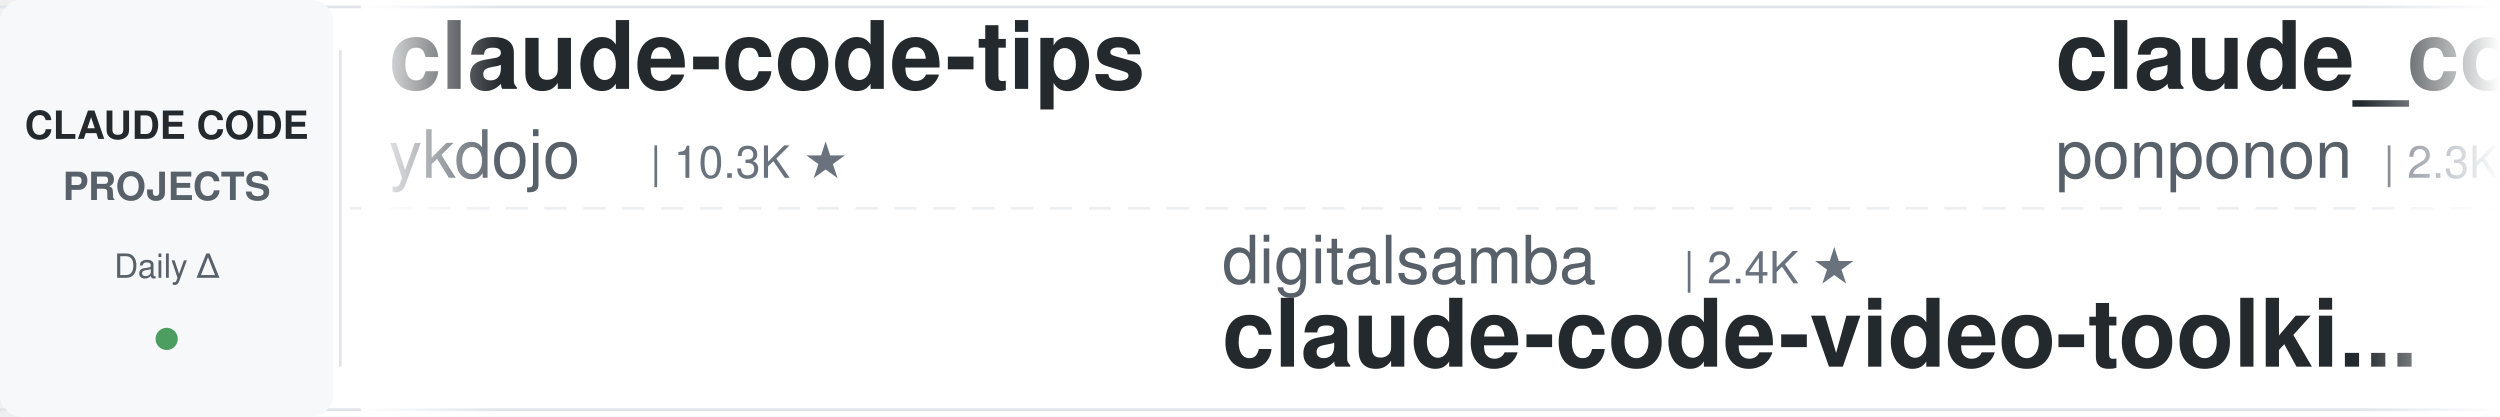
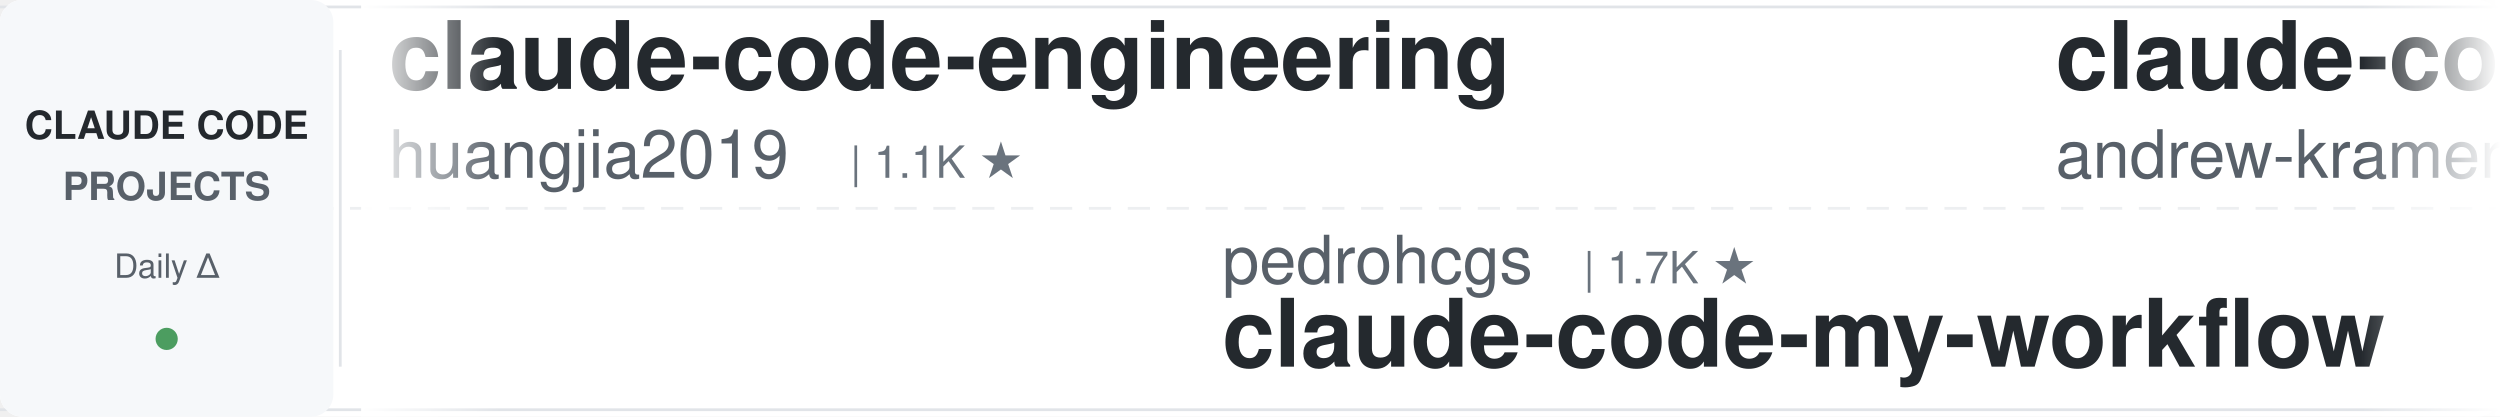
<svg xmlns="http://www.w3.org/2000/svg" width="900" height="150">
  <defs>
    <linearGradient id="leftFade" x1="0%" y1="0%" x2="100%" y2="0%">
      <stop offset="0%" style="stop-color:#ffffff;stop-opacity:1" />
      <stop offset="100%" style="stop-color:#ffffff;stop-opacity:0" />
    </linearGradient>
    <linearGradient id="rightFade" x1="0%" y1="0%" x2="100%" y2="0%">
      <stop offset="0%" style="stop-color:#ffffff;stop-opacity:0" />
      <stop offset="100%" style="stop-color:#ffffff;stop-opacity:1" />
    </linearGradient>
  </defs>
  <rect width="900" height="150" fill="#ffffff" rx="8" />
  <rect x="0" y="2" width="900" height="1" fill="#e1e4e8" />
  <rect x="0" y="147" width="900" height="1" fill="#e1e4e8" />
  <line x1="0" y1="75" x2="900" y2="75" stroke="#e1e4e8" stroke-width="1" stroke-dasharray="8 6" opacity="0.6" />
  <rect x="0" y="0" width="120" height="150" fill="#f6f8fa" rx="8" />
  <text x="60" y="50" font-family="-apple-system, BlinkMacSystemFont, 'Segoe UI', Helvetica, Arial, sans-serif" font-size="14" font-weight="600" fill="#24292e" text-anchor="middle">CLAUDE CODE</text>
  <text x="60" y="72" font-family="-apple-system, BlinkMacSystemFont, 'Segoe UI', Helvetica, Arial, sans-serif" font-size="14" font-weight="600" fill="#586069" text-anchor="middle">PROJECTS</text>
  <text x="60" y="100" font-family="-apple-system, BlinkMacSystemFont, 'Segoe UI', Helvetica, Arial, sans-serif" font-size="12" font-weight="500" fill="#586069" text-anchor="middle">Daily Δ</text>
  <circle cx="60" cy="122" r="4" fill="#22863a" opacity="0.8" />
  <rect x="122" y="18" width="1" height="114" fill="#e1e4e8" />
  <clipPath id="tickerClip">
    <rect x="130" y="0" width="770" height="150" />
  </clipPath>
  <g clip-path="url(#tickerClip)">
    <g id="tickerItems">
      <animateTransform attributeName="transform" attributeType="XML" type="translate" from="0 0" to="-3000 0" dur="54s" repeatCount="indefinite" />
      <g transform="translate(0, 0)">
-         <text x="140" y="32" font-family="-apple-system, BlinkMacSystemFont, 'Segoe UI', Helvetica, Arial, sans-serif" font-size="34" font-weight="600" fill="#24292e">claude-code-tips</text>
-         <text x="140" y="64" font-family="-apple-system, BlinkMacSystemFont, 'Segoe UI', Helvetica, Arial, sans-serif" font-size="24" font-weight="400" fill="#586069">ykdojo</text>
-         <text x="234" y="64" font-family="-apple-system, BlinkMacSystemFont, 'Segoe UI', Helvetica, Arial, sans-serif" font-size="16" font-weight="500" fill="#6a737d">| 10.3K ★</text>
+         <text x="140" y="32" font-family="-apple-system, BlinkMacSystemFont, 'Segoe UI', Helvetica, Arial, sans-serif" font-size="34" font-weight="600" fill="#24292e">claude-code-engineering</text>
+         <text x="140" y="64" font-family="-apple-system, BlinkMacSystemFont, 'Segoe UI', Helvetica, Arial, sans-serif" font-size="24" font-weight="400" fill="#586069">huangjia2019</text>
+         <text x="306" y="64" font-family="-apple-system, BlinkMacSystemFont, 'Segoe UI', Helvetica, Arial, sans-serif" font-size="16" font-weight="500" fill="#6a737d">| 1.1K ★</text>
      </g>
      <g transform="translate(300, 0)">
-         <text x="140" y="102" font-family="-apple-system, BlinkMacSystemFont, 'Segoe UI', Helvetica, Arial, sans-serif" font-size="24" font-weight="400" fill="#586069">digitalsamba</text>
-         <text x="306" y="102" font-family="-apple-system, BlinkMacSystemFont, 'Segoe UI', Helvetica, Arial, sans-serif" font-size="16" font-weight="500" fill="#6a737d">| 2.4K ★</text>
-         <text x="140" y="132" font-family="-apple-system, BlinkMacSystemFont, 'Segoe UI', Helvetica, Arial, sans-serif" font-size="34" font-weight="600" fill="#24292e">claude-code-video-toolki...</text>
-       </g>
-       <g transform="translate(600, 0)">
-         <text x="140" y="32" font-family="-apple-system, BlinkMacSystemFont, 'Segoe UI', Helvetica, Arial, sans-serif" font-size="34" font-weight="600" fill="#24292e">claude_code_src</text>
-         <text x="140" y="64" font-family="-apple-system, BlinkMacSystemFont, 'Segoe UI', Helvetica, Arial, sans-serif" font-size="24" font-weight="400" fill="#586069">ponponon</text>
-         <text x="258" y="64" font-family="-apple-system, BlinkMacSystemFont, 'Segoe UI', Helvetica, Arial, sans-serif" font-size="16" font-weight="500" fill="#6a737d">| 2.3K ★</text>
-       </g>
-       <g transform="translate(900, 0)">
        <text x="140" y="102" font-family="-apple-system, BlinkMacSystemFont, 'Segoe UI', Helvetica, Arial, sans-serif" font-size="24" font-weight="400" fill="#586069">pedrohcgs</text>
        <text x="270" y="102" font-family="-apple-system, BlinkMacSystemFont, 'Segoe UI', Helvetica, Arial, sans-serif" font-size="16" font-weight="500" fill="#6a737d">| 1.7K ★</text>
        <text x="140" y="132" font-family="-apple-system, BlinkMacSystemFont, 'Segoe UI', Helvetica, Arial, sans-serif" font-size="34" font-weight="600" fill="#24292e">claude-code-my-workflow</text>
      </g>
+       <g transform="translate(600, 0)">
+         <text x="140" y="32" font-family="-apple-system, BlinkMacSystemFont, 'Segoe UI', Helvetica, Arial, sans-serif" font-size="34" font-weight="600" fill="#24292e">claude-code-source-build</text>
+         <text x="140" y="64" font-family="-apple-system, BlinkMacSystemFont, 'Segoe UI', Helvetica, Arial, sans-serif" font-size="24" font-weight="400" fill="#586069">andrew-kramer-inno</text>
+         <text x="378" y="64" font-family="-apple-system, BlinkMacSystemFont, 'Segoe UI', Helvetica, Arial, sans-serif" font-size="16" font-weight="500" fill="#6a737d">| 595 ★</text>
+       </g>
+       <g transform="translate(900, 0)">
+         <text x="140" y="102" font-family="-apple-system, BlinkMacSystemFont, 'Segoe UI', Helvetica, Arial, sans-serif" font-size="24" font-weight="400" fill="#586069">jqueryscript</text>
+         <text x="306" y="102" font-family="-apple-system, BlinkMacSystemFont, 'Segoe UI', Helvetica, Arial, sans-serif" font-size="16" font-weight="500" fill="#6a737d">| 541 ★</text>
+         <text x="140" y="132" font-family="-apple-system, BlinkMacSystemFont, 'Segoe UI', Helvetica, Arial, sans-serif" font-size="34" font-weight="600" fill="#24292e">awesome-claude-code</text>
+       </g>
      <g transform="translate(1200, 0)">
-         <text x="140" y="32" font-family="-apple-system, BlinkMacSystemFont, 'Segoe UI', Helvetica, Arial, sans-serif" font-size="34" font-weight="600" fill="#24292e">edmunds-claude-code</text>
-         <text x="140" y="64" font-family="-apple-system, BlinkMacSystemFont, 'Segoe UI', Helvetica, Arial, sans-serif" font-size="24" font-weight="400" fill="#586069">edmund-io</text>
-         <text x="270" y="64" font-family="-apple-system, BlinkMacSystemFont, 'Segoe UI', Helvetica, Arial, sans-serif" font-size="16" font-weight="500" fill="#6a737d">| 1.5K ★</text>
+         <text x="140" y="32" font-family="-apple-system, BlinkMacSystemFont, 'Segoe UI', Helvetica, Arial, sans-serif" font-size="34" font-weight="600" fill="#24292e">Dive-into-Claude-Code</text>
+         <text x="140" y="64" font-family="-apple-system, BlinkMacSystemFont, 'Segoe UI', Helvetica, Arial, sans-serif" font-size="24" font-weight="400" fill="#586069">VILA-Lab</text>
+         <text x="258" y="64" font-family="-apple-system, BlinkMacSystemFont, 'Segoe UI', Helvetica, Arial, sans-serif" font-size="16" font-weight="500" fill="#6a737d">| 2.2K ★</text>
      </g>
      <g transform="translate(1500, 0)">
-         <text x="140" y="102" font-family="-apple-system, BlinkMacSystemFont, 'Segoe UI', Helvetica, Arial, sans-serif" font-size="24" font-weight="400" fill="#586069">techjarves</text>
-         <text x="282" y="102" font-family="-apple-system, BlinkMacSystemFont, 'Segoe UI', Helvetica, Arial, sans-serif" font-size="16" font-weight="500" fill="#6a737d">| 1.6K ★</text>
-         <text x="140" y="132" font-family="-apple-system, BlinkMacSystemFont, 'Segoe UI', Helvetica, Arial, sans-serif" font-size="34" font-weight="600" fill="#24292e">ClaudeCode-Portable</text>
+         <text x="140" y="102" font-family="-apple-system, BlinkMacSystemFont, 'Segoe UI', Helvetica, Arial, sans-serif" font-size="24" font-weight="400" fill="#586069">Yuyz0112</text>
+         <text x="258" y="102" font-family="-apple-system, BlinkMacSystemFont, 'Segoe UI', Helvetica, Arial, sans-serif" font-size="16" font-weight="500" fill="#6a737d">| 2.4K ★</text>
+         <text x="140" y="132" font-family="-apple-system, BlinkMacSystemFont, 'Segoe UI', Helvetica, Arial, sans-serif" font-size="34" font-weight="600" fill="#24292e">claude-code-reverse</text>
      </g>
      <g transform="translate(1800, 0)">
-         <text x="140" y="32" font-family="-apple-system, BlinkMacSystemFont, 'Segoe UI', Helvetica, Arial, sans-serif" font-size="34" font-weight="600" fill="#24292e">Claude-Code-Usage-Monito...</text>
-         <text x="140" y="64" font-family="-apple-system, BlinkMacSystemFont, 'Segoe UI', Helvetica, Arial, sans-serif" font-size="24" font-weight="400" fill="#586069">Maciek-roboblog</text>
-         <text x="342" y="64" font-family="-apple-system, BlinkMacSystemFont, 'Segoe UI', Helvetica, Arial, sans-serif" font-size="16" font-weight="500" fill="#6a737d">| 8.8K ★</text>
+         <text x="140" y="32" font-family="-apple-system, BlinkMacSystemFont, 'Segoe UI', Helvetica, Arial, sans-serif" font-size="34" font-weight="600" fill="#24292e">claude-code-router</text>
+         <text x="140" y="64" font-family="-apple-system, BlinkMacSystemFont, 'Segoe UI', Helvetica, Arial, sans-serif" font-size="24" font-weight="400" fill="#586069">musistudio</text>
+         <text x="282" y="64" font-family="-apple-system, BlinkMacSystemFont, 'Segoe UI', Helvetica, Arial, sans-serif" font-size="16" font-weight="500" fill="#6a737d">| 38.0K ★</text>
      </g>
      <g transform="translate(2100, 0)">
-         <text x="140" y="102" font-family="-apple-system, BlinkMacSystemFont, 'Segoe UI', Helvetica, Arial, sans-serif" font-size="24" font-weight="400" fill="#586069">Windy3f3f3f3f</text>
-         <text x="318" y="102" font-family="-apple-system, BlinkMacSystemFont, 'Segoe UI', Helvetica, Arial, sans-serif" font-size="16" font-weight="500" fill="#6a737d">| 3.8K ★</text>
-         <text x="140" y="132" font-family="-apple-system, BlinkMacSystemFont, 'Segoe UI', Helvetica, Arial, sans-serif" font-size="34" font-weight="600" fill="#24292e">how-claude-code-works</text>
+         <text x="140" y="102" font-family="-apple-system, BlinkMacSystemFont, 'Segoe UI', Helvetica, Arial, sans-serif" font-size="24" font-weight="400" fill="#586069">affaan-m</text>
+         <text x="258" y="102" font-family="-apple-system, BlinkMacSystemFont, 'Segoe UI', Helvetica, Arial, sans-serif" font-size="16" font-weight="500" fill="#6a737d">| 295.3K ★</text>
+         <text x="140" y="132" font-family="-apple-system, BlinkMacSystemFont, 'Segoe UI', Helvetica, Arial, sans-serif" font-size="34" font-weight="600" fill="#24292e">ECC</text>
      </g>
      <g transform="translate(2400, 0)">
-         <text x="140" y="32" font-family="-apple-system, BlinkMacSystemFont, 'Segoe UI', Helvetica, Arial, sans-serif" font-size="34" font-weight="600" fill="#24292e">claude-code-cheat-sheet</text>
-         <text x="140" y="64" font-family="-apple-system, BlinkMacSystemFont, 'Segoe UI', Helvetica, Arial, sans-serif" font-size="24" font-weight="400" fill="#586069">Njengah</text>
-         <text x="246" y="64" font-family="-apple-system, BlinkMacSystemFont, 'Segoe UI', Helvetica, Arial, sans-serif" font-size="16" font-weight="500" fill="#6a737d">| 1.9K ★</text>
+         <text x="140" y="32" font-family="-apple-system, BlinkMacSystemFont, 'Segoe UI', Helvetica, Arial, sans-serif" font-size="34" font-weight="600" fill="#24292e">claude-code-source</text>
+         <text x="140" y="64" font-family="-apple-system, BlinkMacSystemFont, 'Segoe UI', Helvetica, Arial, sans-serif" font-size="24" font-weight="400" fill="#586069">AprilNEA</text>
+         <text x="258" y="64" font-family="-apple-system, BlinkMacSystemFont, 'Segoe UI', Helvetica, Arial, sans-serif" font-size="16" font-weight="500" fill="#6a737d">| 392 ★</text>
      </g>
      <g transform="translate(2700, 0)">
-         <text x="140" y="102" font-family="-apple-system, BlinkMacSystemFont, 'Segoe UI', Helvetica, Arial, sans-serif" font-size="24" font-weight="400" fill="#586069">oboard</text>
-         <text x="234" y="102" font-family="-apple-system, BlinkMacSystemFont, 'Segoe UI', Helvetica, Arial, sans-serif" font-size="16" font-weight="500" fill="#6a737d">| 3.3K ★</text>
-         <text x="140" y="132" font-family="-apple-system, BlinkMacSystemFont, 'Segoe UI', Helvetica, Arial, sans-serif" font-size="34" font-weight="600" fill="#24292e">claude-code-rev</text>
+         <text x="140" y="102" font-family="-apple-system, BlinkMacSystemFont, 'Segoe UI', Helvetica, Arial, sans-serif" font-size="24" font-weight="400" fill="#586069">repowise-dev</text>
+         <text x="306" y="102" font-family="-apple-system, BlinkMacSystemFont, 'Segoe UI', Helvetica, Arial, sans-serif" font-size="16" font-weight="500" fill="#6a737d">| 1.2K ★</text>
+         <text x="140" y="132" font-family="-apple-system, BlinkMacSystemFont, 'Segoe UI', Helvetica, Arial, sans-serif" font-size="34" font-weight="600" fill="#24292e">claude-code-prompts</text>
      </g>
      <g transform="translate(3000, 0)">
-         <text x="140" y="32" font-family="-apple-system, BlinkMacSystemFont, 'Segoe UI', Helvetica, Arial, sans-serif" font-size="34" font-weight="600" fill="#24292e">claude-code-tips</text>
-         <text x="140" y="64" font-family="-apple-system, BlinkMacSystemFont, 'Segoe UI', Helvetica, Arial, sans-serif" font-size="24" font-weight="400" fill="#586069">ykdojo</text>
-         <text x="234" y="64" font-family="-apple-system, BlinkMacSystemFont, 'Segoe UI', Helvetica, Arial, sans-serif" font-size="16" font-weight="500" fill="#6a737d">| 10.3K ★</text>
+         <text x="140" y="32" font-family="-apple-system, BlinkMacSystemFont, 'Segoe UI', Helvetica, Arial, sans-serif" font-size="34" font-weight="600" fill="#24292e">claude-code-engineering</text>
+         <text x="140" y="64" font-family="-apple-system, BlinkMacSystemFont, 'Segoe UI', Helvetica, Arial, sans-serif" font-size="24" font-weight="400" fill="#586069">huangjia2019</text>
+         <text x="306" y="64" font-family="-apple-system, BlinkMacSystemFont, 'Segoe UI', Helvetica, Arial, sans-serif" font-size="16" font-weight="500" fill="#6a737d">| 1.1K ★</text>
      </g>
      <g transform="translate(3300, 0)">
-         <text x="140" y="102" font-family="-apple-system, BlinkMacSystemFont, 'Segoe UI', Helvetica, Arial, sans-serif" font-size="24" font-weight="400" fill="#586069">digitalsamba</text>
-         <text x="306" y="102" font-family="-apple-system, BlinkMacSystemFont, 'Segoe UI', Helvetica, Arial, sans-serif" font-size="16" font-weight="500" fill="#6a737d">| 2.4K ★</text>
-         <text x="140" y="132" font-family="-apple-system, BlinkMacSystemFont, 'Segoe UI', Helvetica, Arial, sans-serif" font-size="34" font-weight="600" fill="#24292e">claude-code-video-toolki...</text>
-       </g>
-       <g transform="translate(3600, 0)">
-         <text x="140" y="32" font-family="-apple-system, BlinkMacSystemFont, 'Segoe UI', Helvetica, Arial, sans-serif" font-size="34" font-weight="600" fill="#24292e">claude_code_src</text>
-         <text x="140" y="64" font-family="-apple-system, BlinkMacSystemFont, 'Segoe UI', Helvetica, Arial, sans-serif" font-size="24" font-weight="400" fill="#586069">ponponon</text>
-         <text x="258" y="64" font-family="-apple-system, BlinkMacSystemFont, 'Segoe UI', Helvetica, Arial, sans-serif" font-size="16" font-weight="500" fill="#6a737d">| 2.3K ★</text>
-       </g>
-       <g transform="translate(3900, 0)">
        <text x="140" y="102" font-family="-apple-system, BlinkMacSystemFont, 'Segoe UI', Helvetica, Arial, sans-serif" font-size="24" font-weight="400" fill="#586069">pedrohcgs</text>
        <text x="270" y="102" font-family="-apple-system, BlinkMacSystemFont, 'Segoe UI', Helvetica, Arial, sans-serif" font-size="16" font-weight="500" fill="#6a737d">| 1.7K ★</text>
        <text x="140" y="132" font-family="-apple-system, BlinkMacSystemFont, 'Segoe UI', Helvetica, Arial, sans-serif" font-size="34" font-weight="600" fill="#24292e">claude-code-my-workflow</text>
+       </g>
+       <g transform="translate(3600, 0)">
+         <text x="140" y="32" font-family="-apple-system, BlinkMacSystemFont, 'Segoe UI', Helvetica, Arial, sans-serif" font-size="34" font-weight="600" fill="#24292e">claude-code-source-build</text>
+         <text x="140" y="64" font-family="-apple-system, BlinkMacSystemFont, 'Segoe UI', Helvetica, Arial, sans-serif" font-size="24" font-weight="400" fill="#586069">andrew-kramer-inno</text>
+         <text x="378" y="64" font-family="-apple-system, BlinkMacSystemFont, 'Segoe UI', Helvetica, Arial, sans-serif" font-size="16" font-weight="500" fill="#6a737d">| 595 ★</text>
+       </g>
+       <g transform="translate(3900, 0)">
+         <text x="140" y="102" font-family="-apple-system, BlinkMacSystemFont, 'Segoe UI', Helvetica, Arial, sans-serif" font-size="24" font-weight="400" fill="#586069">jqueryscript</text>
+         <text x="306" y="102" font-family="-apple-system, BlinkMacSystemFont, 'Segoe UI', Helvetica, Arial, sans-serif" font-size="16" font-weight="500" fill="#6a737d">| 541 ★</text>
+         <text x="140" y="132" font-family="-apple-system, BlinkMacSystemFont, 'Segoe UI', Helvetica, Arial, sans-serif" font-size="34" font-weight="600" fill="#24292e">awesome-claude-code</text>
      </g>
    </g>
  </g>
  <rect x="130" y="0" width="50" height="150" fill="url(#leftFade)" />
  <rect x="850" y="0" width="50" height="150" fill="url(#rightFade)" />
</svg>
